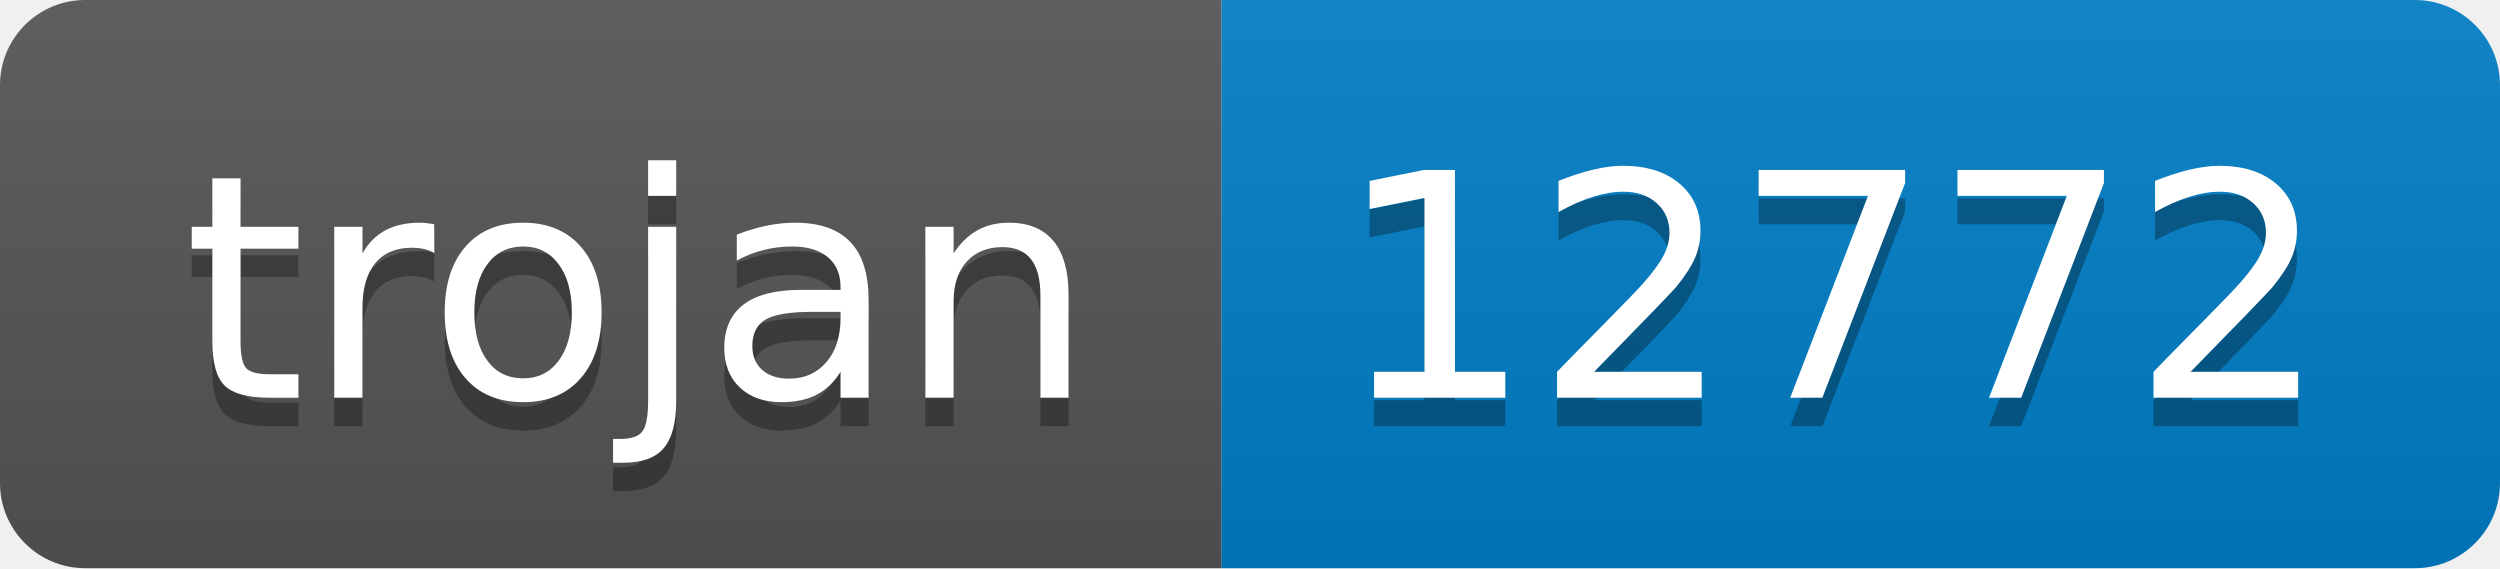
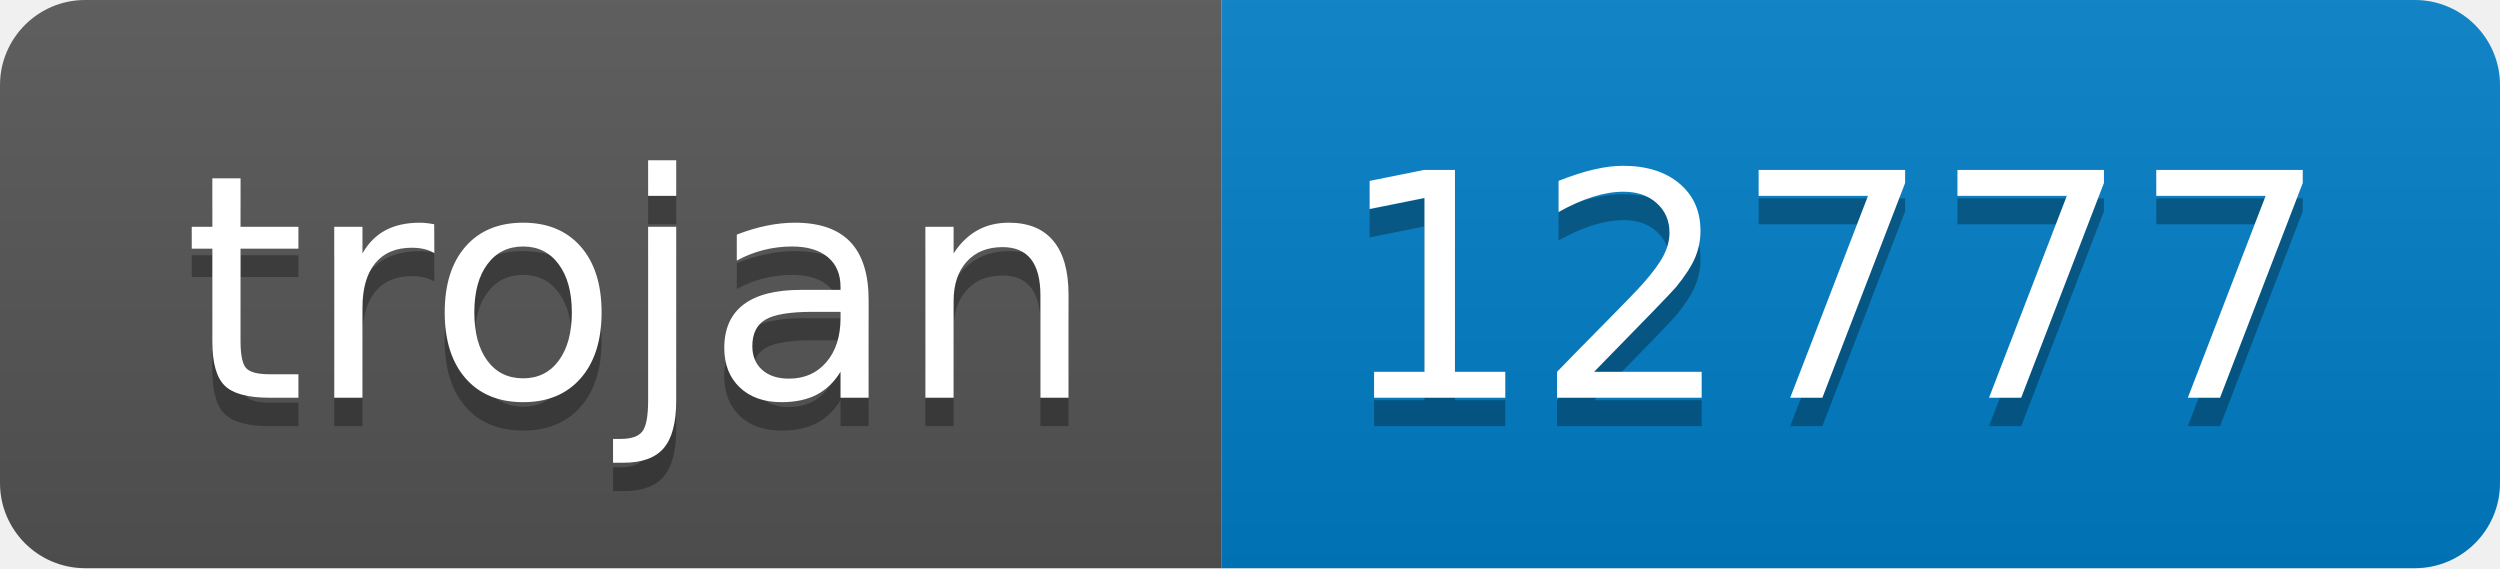
- <svg xmlns="http://www.w3.org/2000/svg" width="88" height="20" role="img" aria-label="trojan: 12772">
+ <svg xmlns="http://www.w3.org/2000/svg" width="88" height="20" role="img" aria-label="trojan: 12777">
  <linearGradient id="s" x2="0" y2="100%">
    <stop offset="0" stop-color="#bbb" stop-opacity=".1" />
    <stop offset="1" stop-opacity=".1" />
  </linearGradient>
  <clipPath id="r">
    <rect width="88" height="20" rx="3" fill="#fff" />
  </clipPath>
  <g clip-path="url(#r)">
    <rect width="43" height="20" fill="#555" />
    <rect x="43" width="45" height="20" fill="#007ec6" />
    <rect width="88" height="20" fill="url(#s)" />
  </g>
  <g fill="#fff" text-anchor="middle" font-family="Verdana,Geneva,DejaVu Sans,sans-serif" text-rendering="geometricPrecision" font-size="110">
    <text aria-hidden="true" x="225" y="150" fill="#010101" fill-opacity=".3" transform="scale(.1)" textLength="330">trojan</text>
    <text x="225" y="140" transform="scale(.1)" fill="#fff" textLength="330">trojan</text>
-     <text aria-hidden="true" x="645" y="150" fill="#010101" fill-opacity=".3" transform="scale(.1)" textLength="350">12772</text>
-     <text x="645" y="140" transform="scale(.1)" fill="#fff" textLength="350">12772</text>
+     <text aria-hidden="true" x="645" y="150" fill="#010101" fill-opacity=".3" transform="scale(.1)" textLength="350">12777</text>
+     <text x="645" y="140" transform="scale(.1)" fill="#fff" textLength="350">12777</text>
  </g>
</svg>
